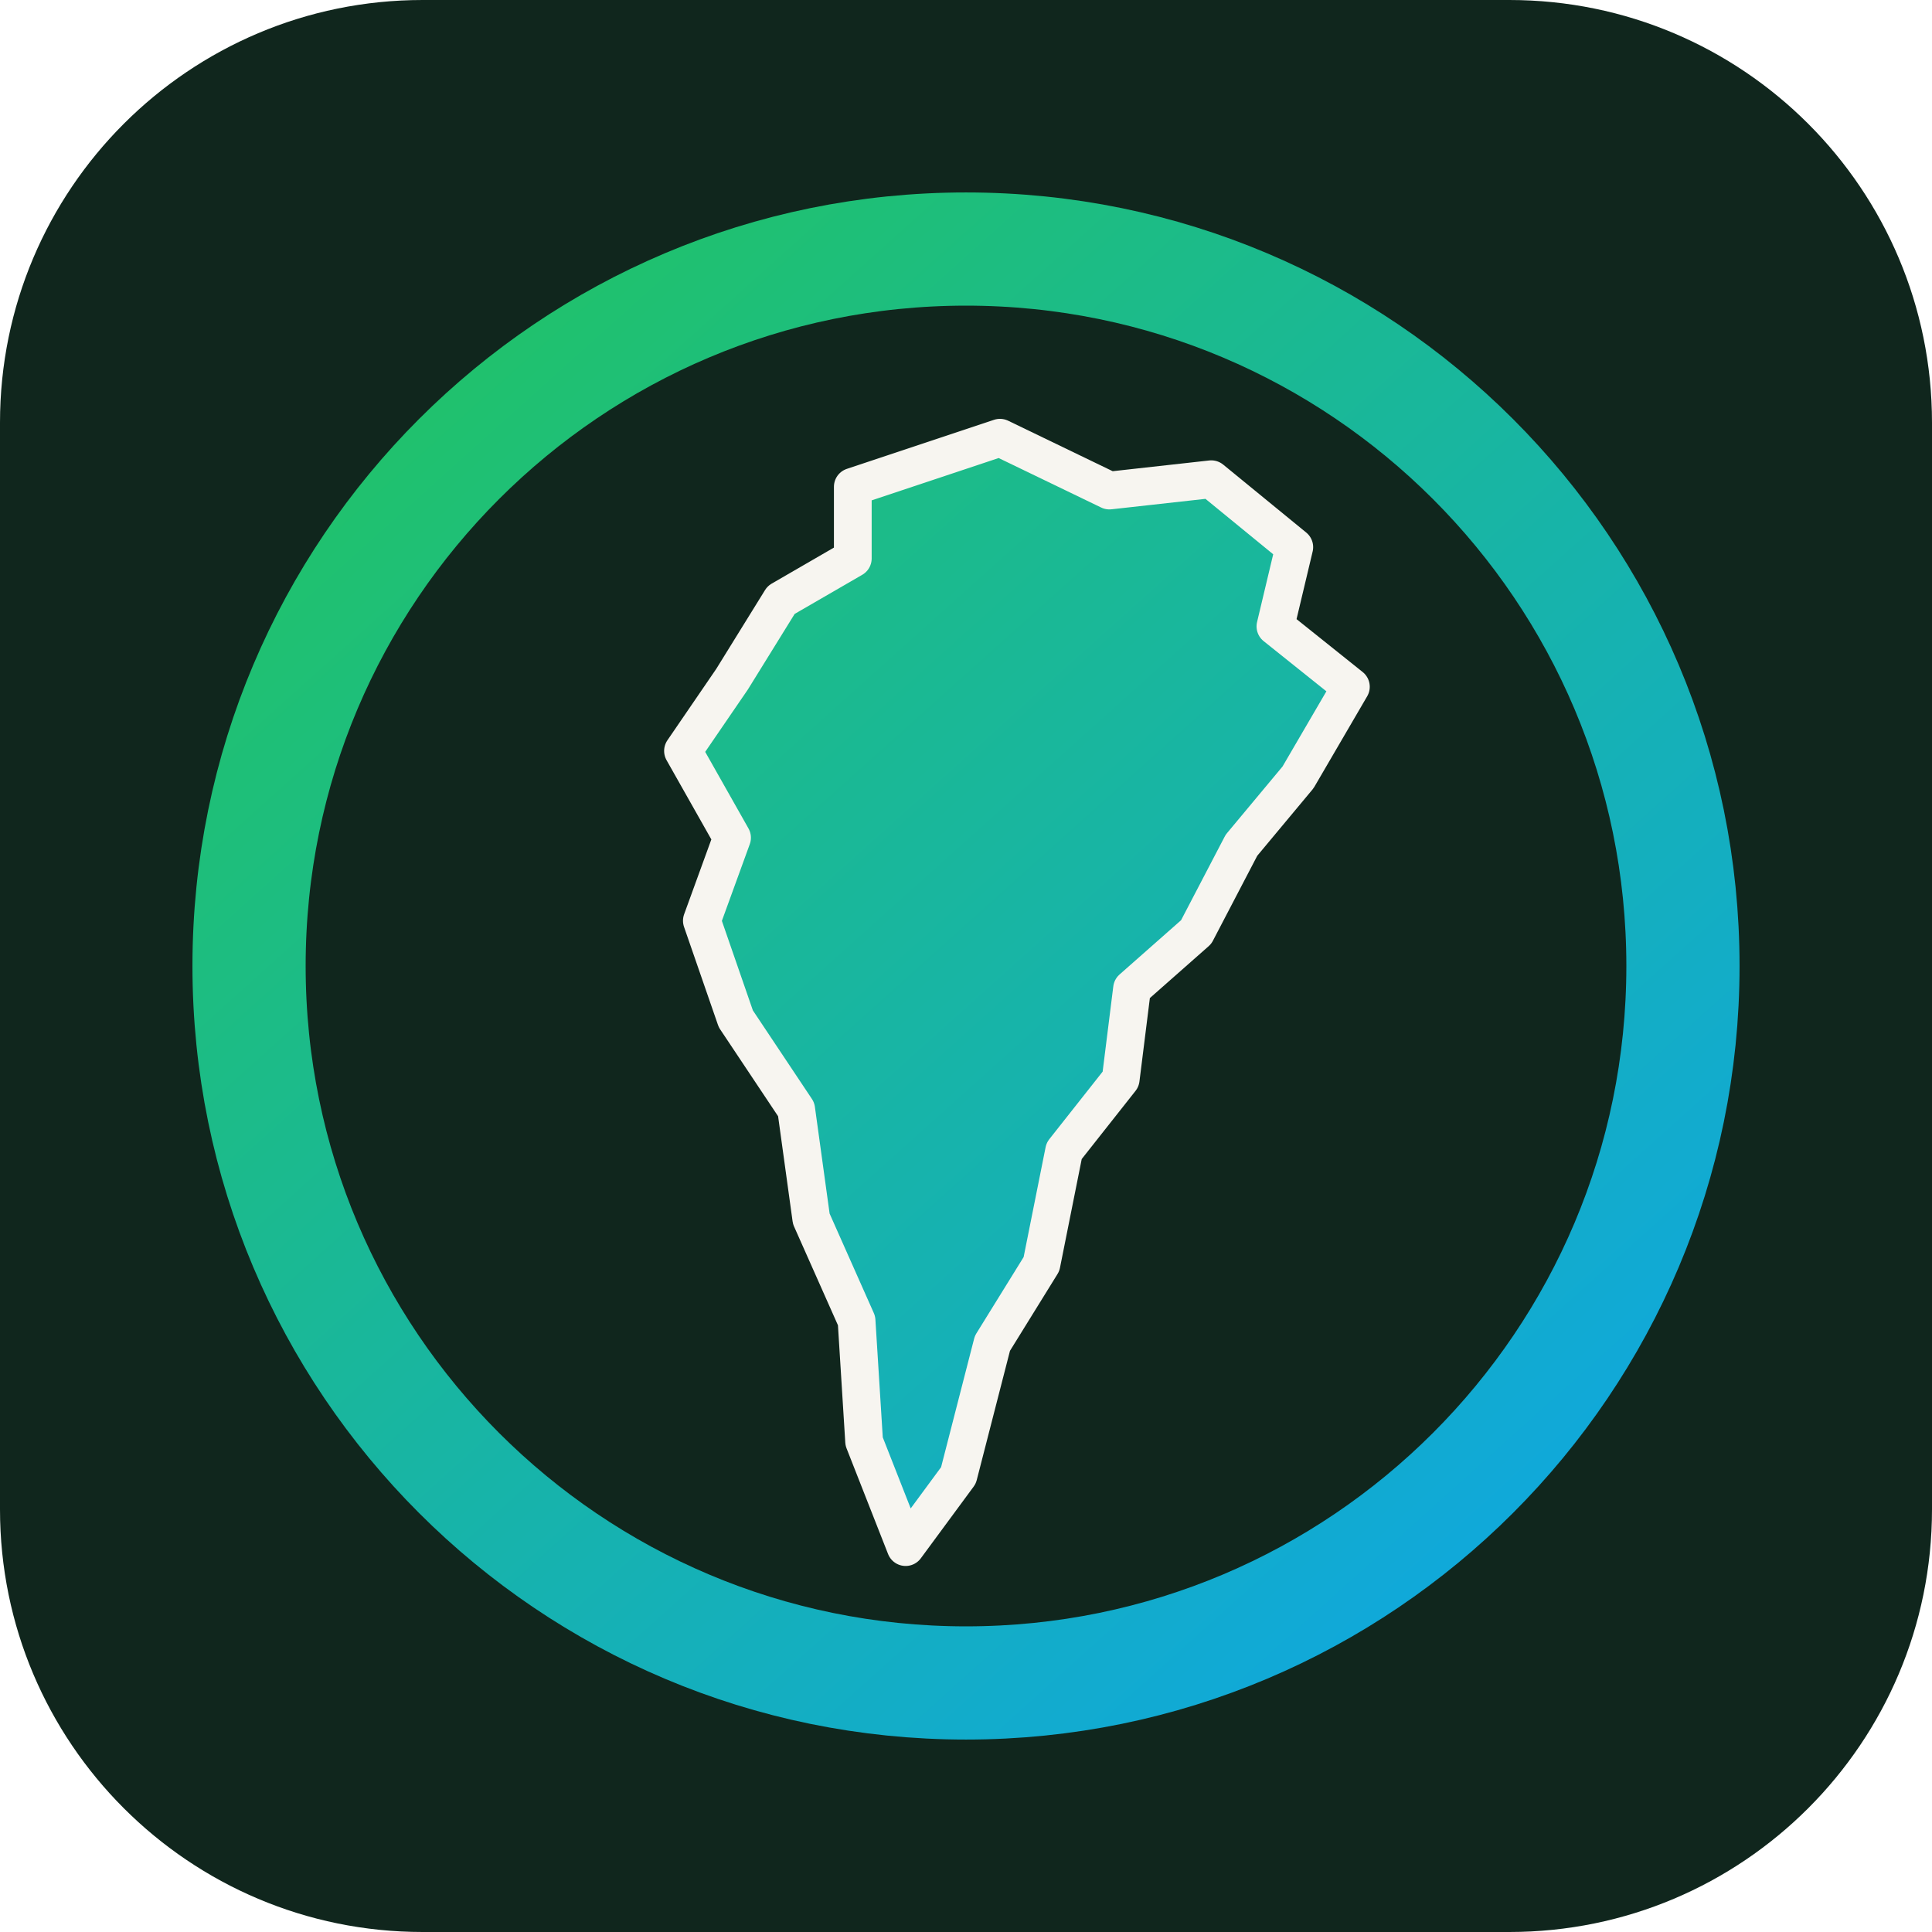
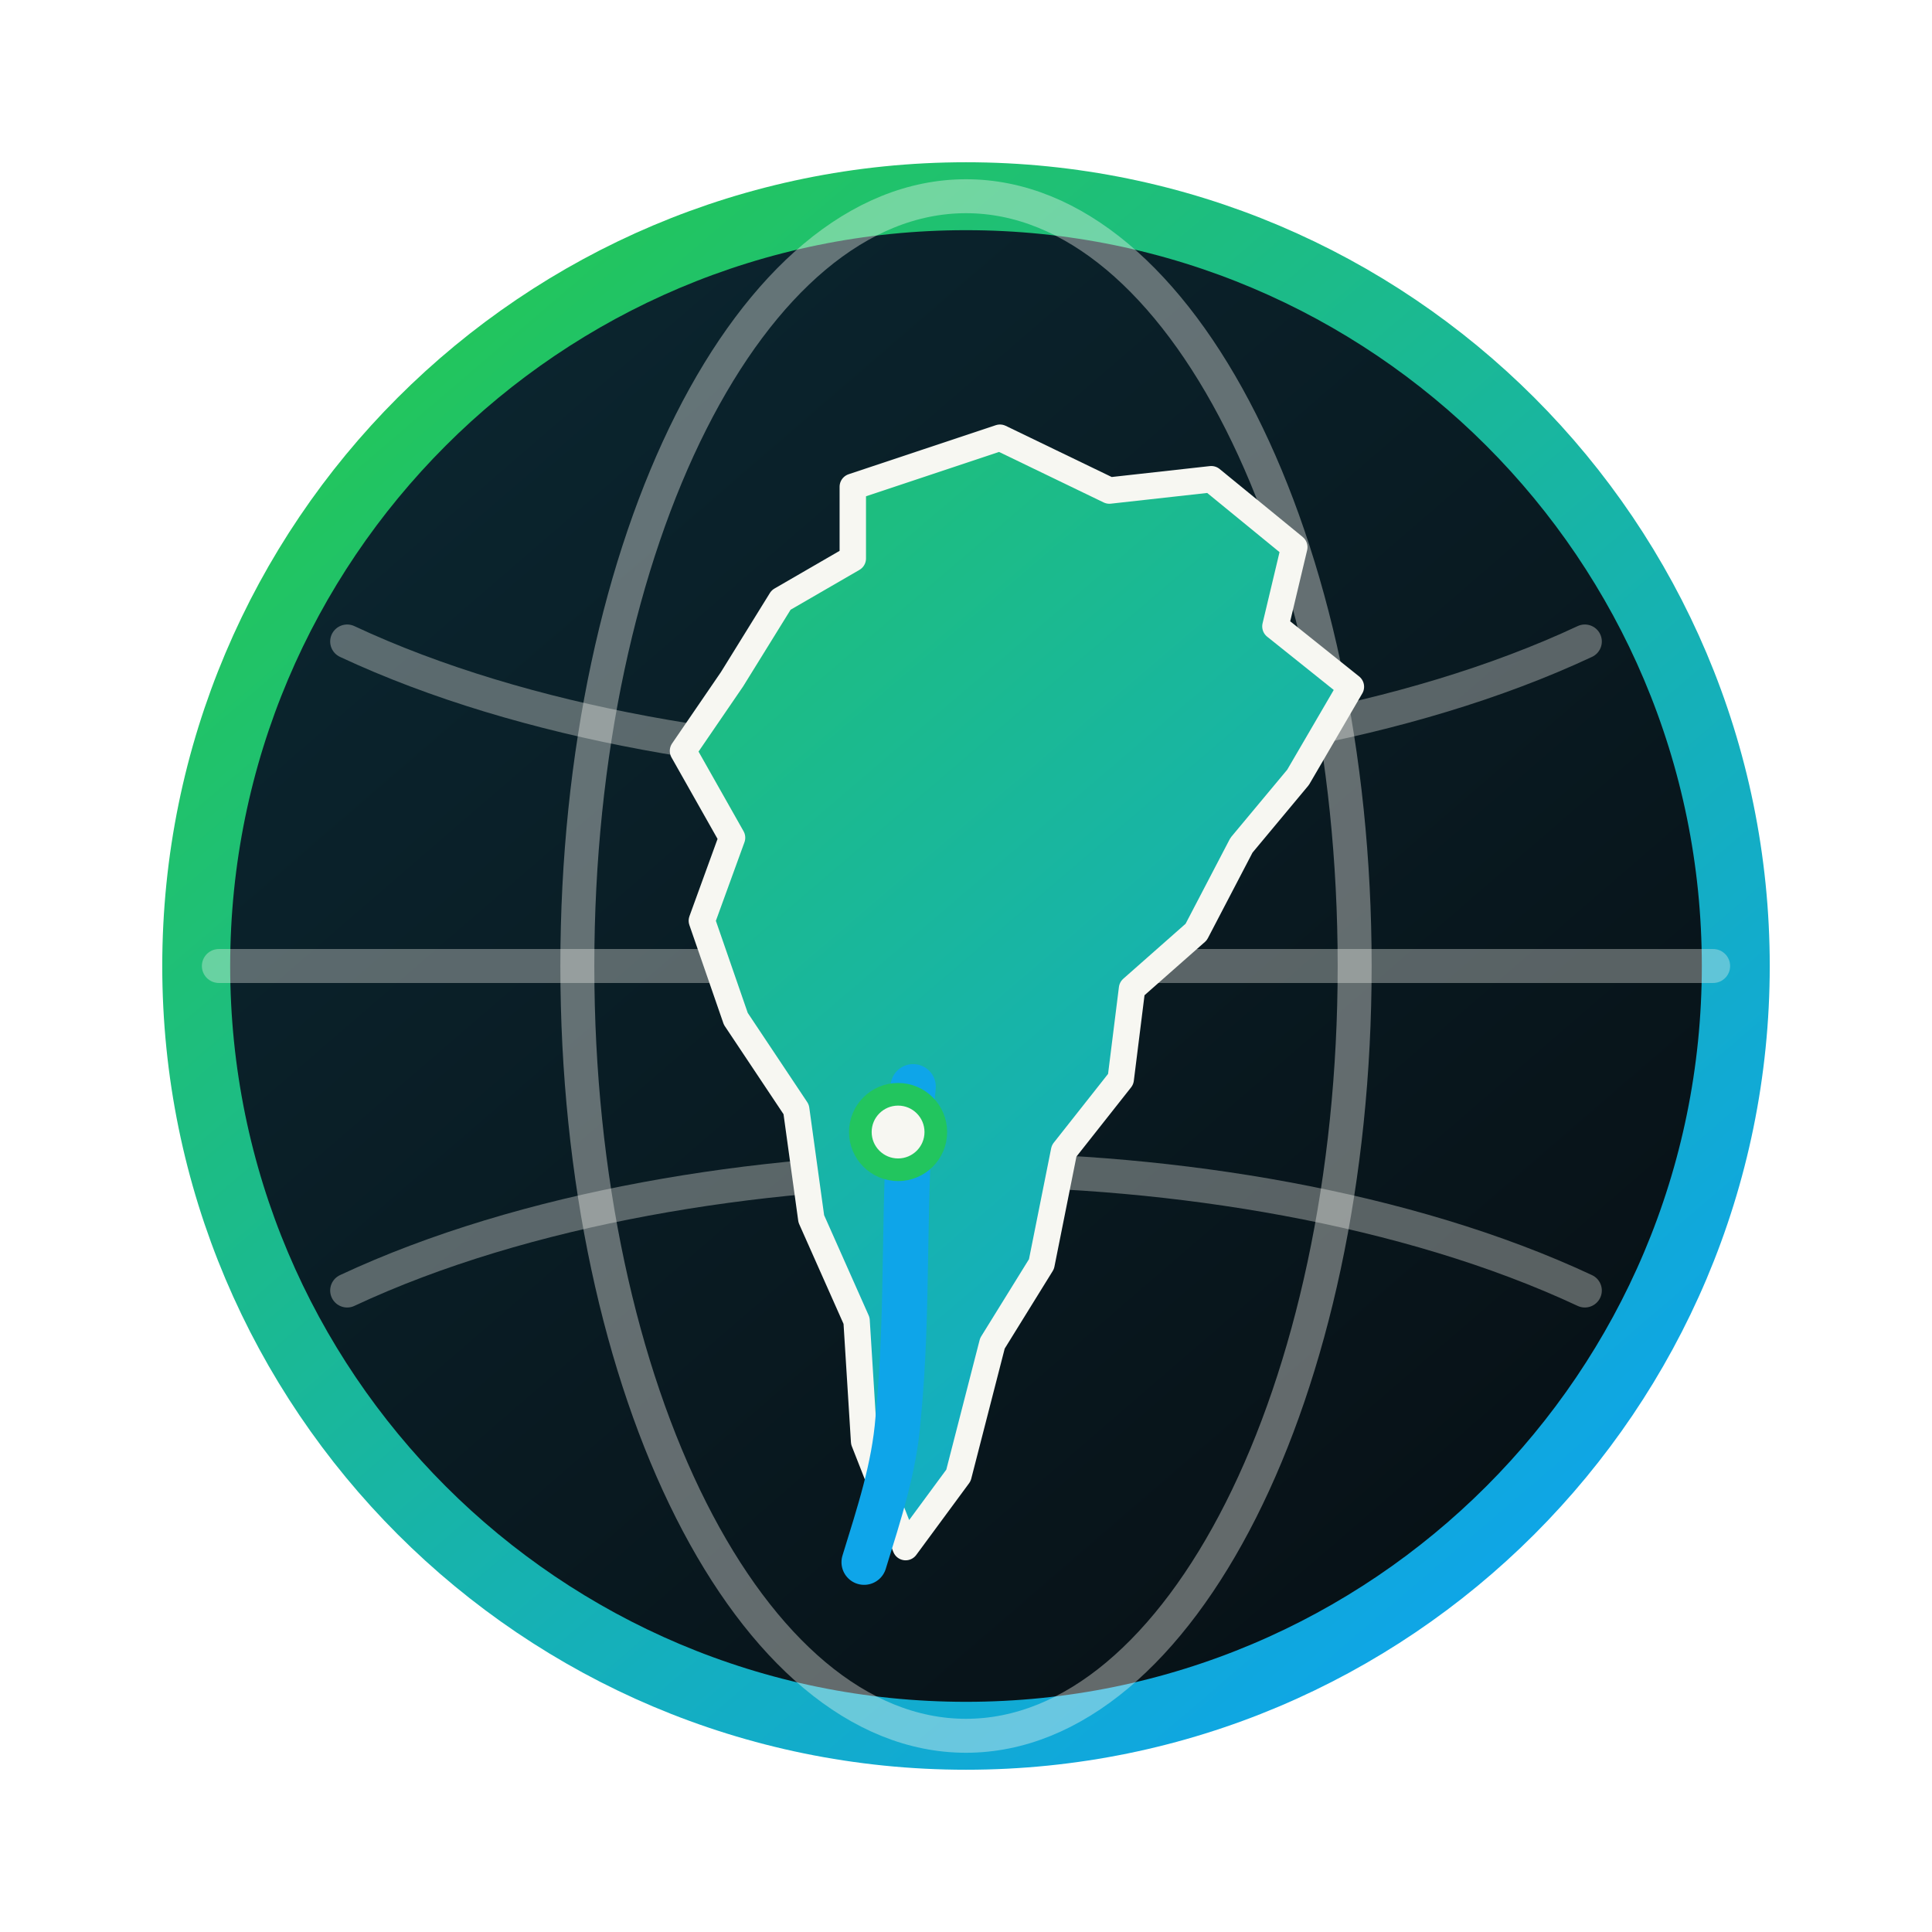
- <svg xmlns="http://www.w3.org/2000/svg" viewBox="0 0 512 512">
+ <svg xmlns="http://www.w3.org/2000/svg" width="512" height="512" viewBox="0 0 512 512" fill="none">
  <defs>
-     <linearGradient id="g" x1="80" y1="60" x2="432" y2="452" gradientUnits="userSpaceOnUse">
+     <linearGradient id="ocean" x1="104" y1="80" x2="408" y2="432" gradientUnits="userSpaceOnUse">
+       <stop stop-color="#0B2630" />
+       <stop offset="1" stop-color="#071015" />
+     </linearGradient>
+     <linearGradient id="brand" x1="122" y1="92" x2="404" y2="422" gradientUnits="userSpaceOnUse">
      <stop stop-color="#22C55E" />
      <stop offset="1" stop-color="#0EA5E9" />
    </linearGradient>
  </defs>
-   <rect width="512" height="512" rx="112" fill="#10261D" />
-   <circle cx="256" cy="256" r="190" fill="none" stroke="url(#g)" stroke-width="30" />
-   <path d="M226 129L265 116L294 130L321 127L343 145L338 166L358 182L344 206L329 224L317 247L300 262L297 286L282 305L276 335L263 356L254 391L240 410L229 382L227 350L215 323L211 294L195 270L186 244L194 222L181 199L194 180L207 159L226 148Z" fill="url(#g)" stroke="#F7F5F0" stroke-width="10" stroke-linejoin="round" />
+   <circle cx="256" cy="256" r="204" fill="url(#ocean)" stroke="url(#brand)" stroke-width="18" />
+   <ellipse cx="256" cy="256" rx="103" ry="204" stroke="#F7F7F2" stroke-opacity=".38" stroke-width="9" />
+   <path d="M58 256H454M92 170C139 192 201 202 256 202C311 202 373 192 420 170M92 342C139 320 201 310 256 310C311 310 373 320 420 342" stroke="#F7F7F2" stroke-opacity=".34" stroke-width="9" stroke-linecap="round" />
+   <path d="M226 129L265 116L294 130L321 127L343 145L338 166L358 182L344 206L329 224L317 247L300 262L297 286L282 305L276 335L263 356L254 391L240 410L229 382L227 350L215 323L211 294L195 270L186 244L194 222L181 199L194 180L207 159L226 148Z" fill="url(#brand)" stroke="#F7F7F2" stroke-width="7" stroke-linejoin="round" />
+   <path d="M242 288C239 316 241 346 238 376C237 389 233 401 229 414" stroke="#0EA5E9" stroke-width="12" stroke-linecap="round" />
+   <circle cx="238" cy="300" r="10" fill="#F7F7F2" stroke="#22C55E" stroke-width="6" />
</svg>
